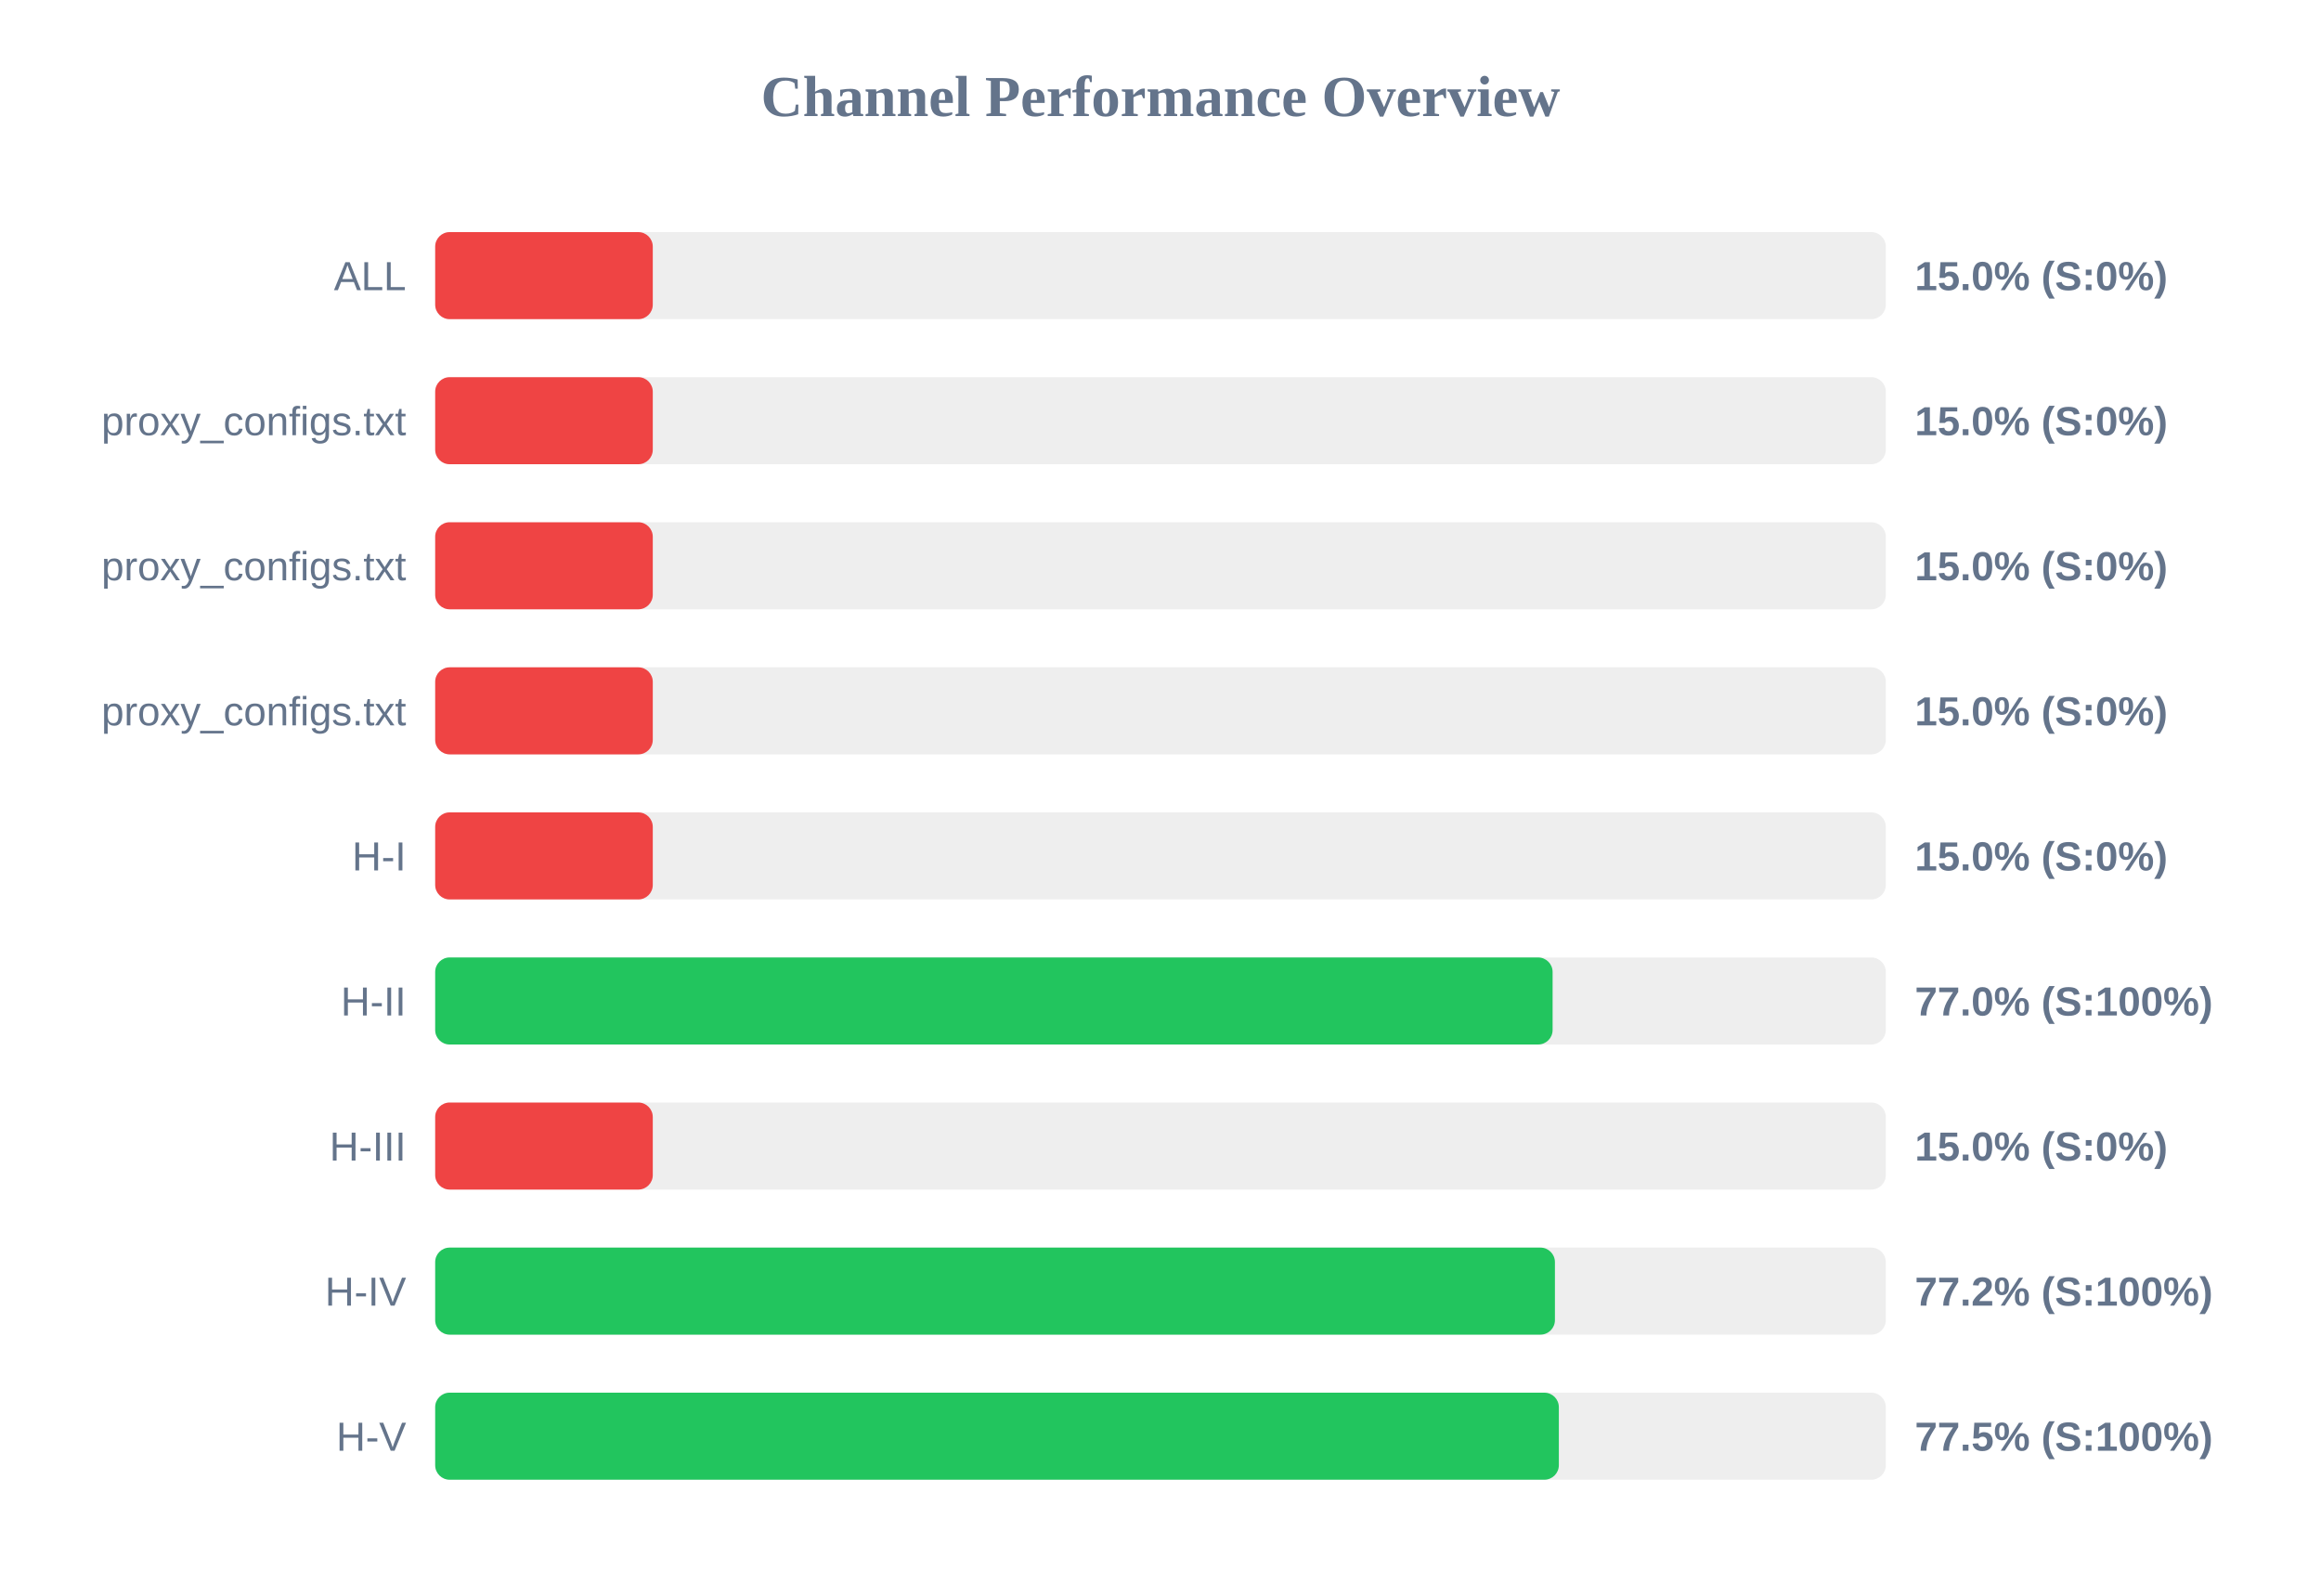
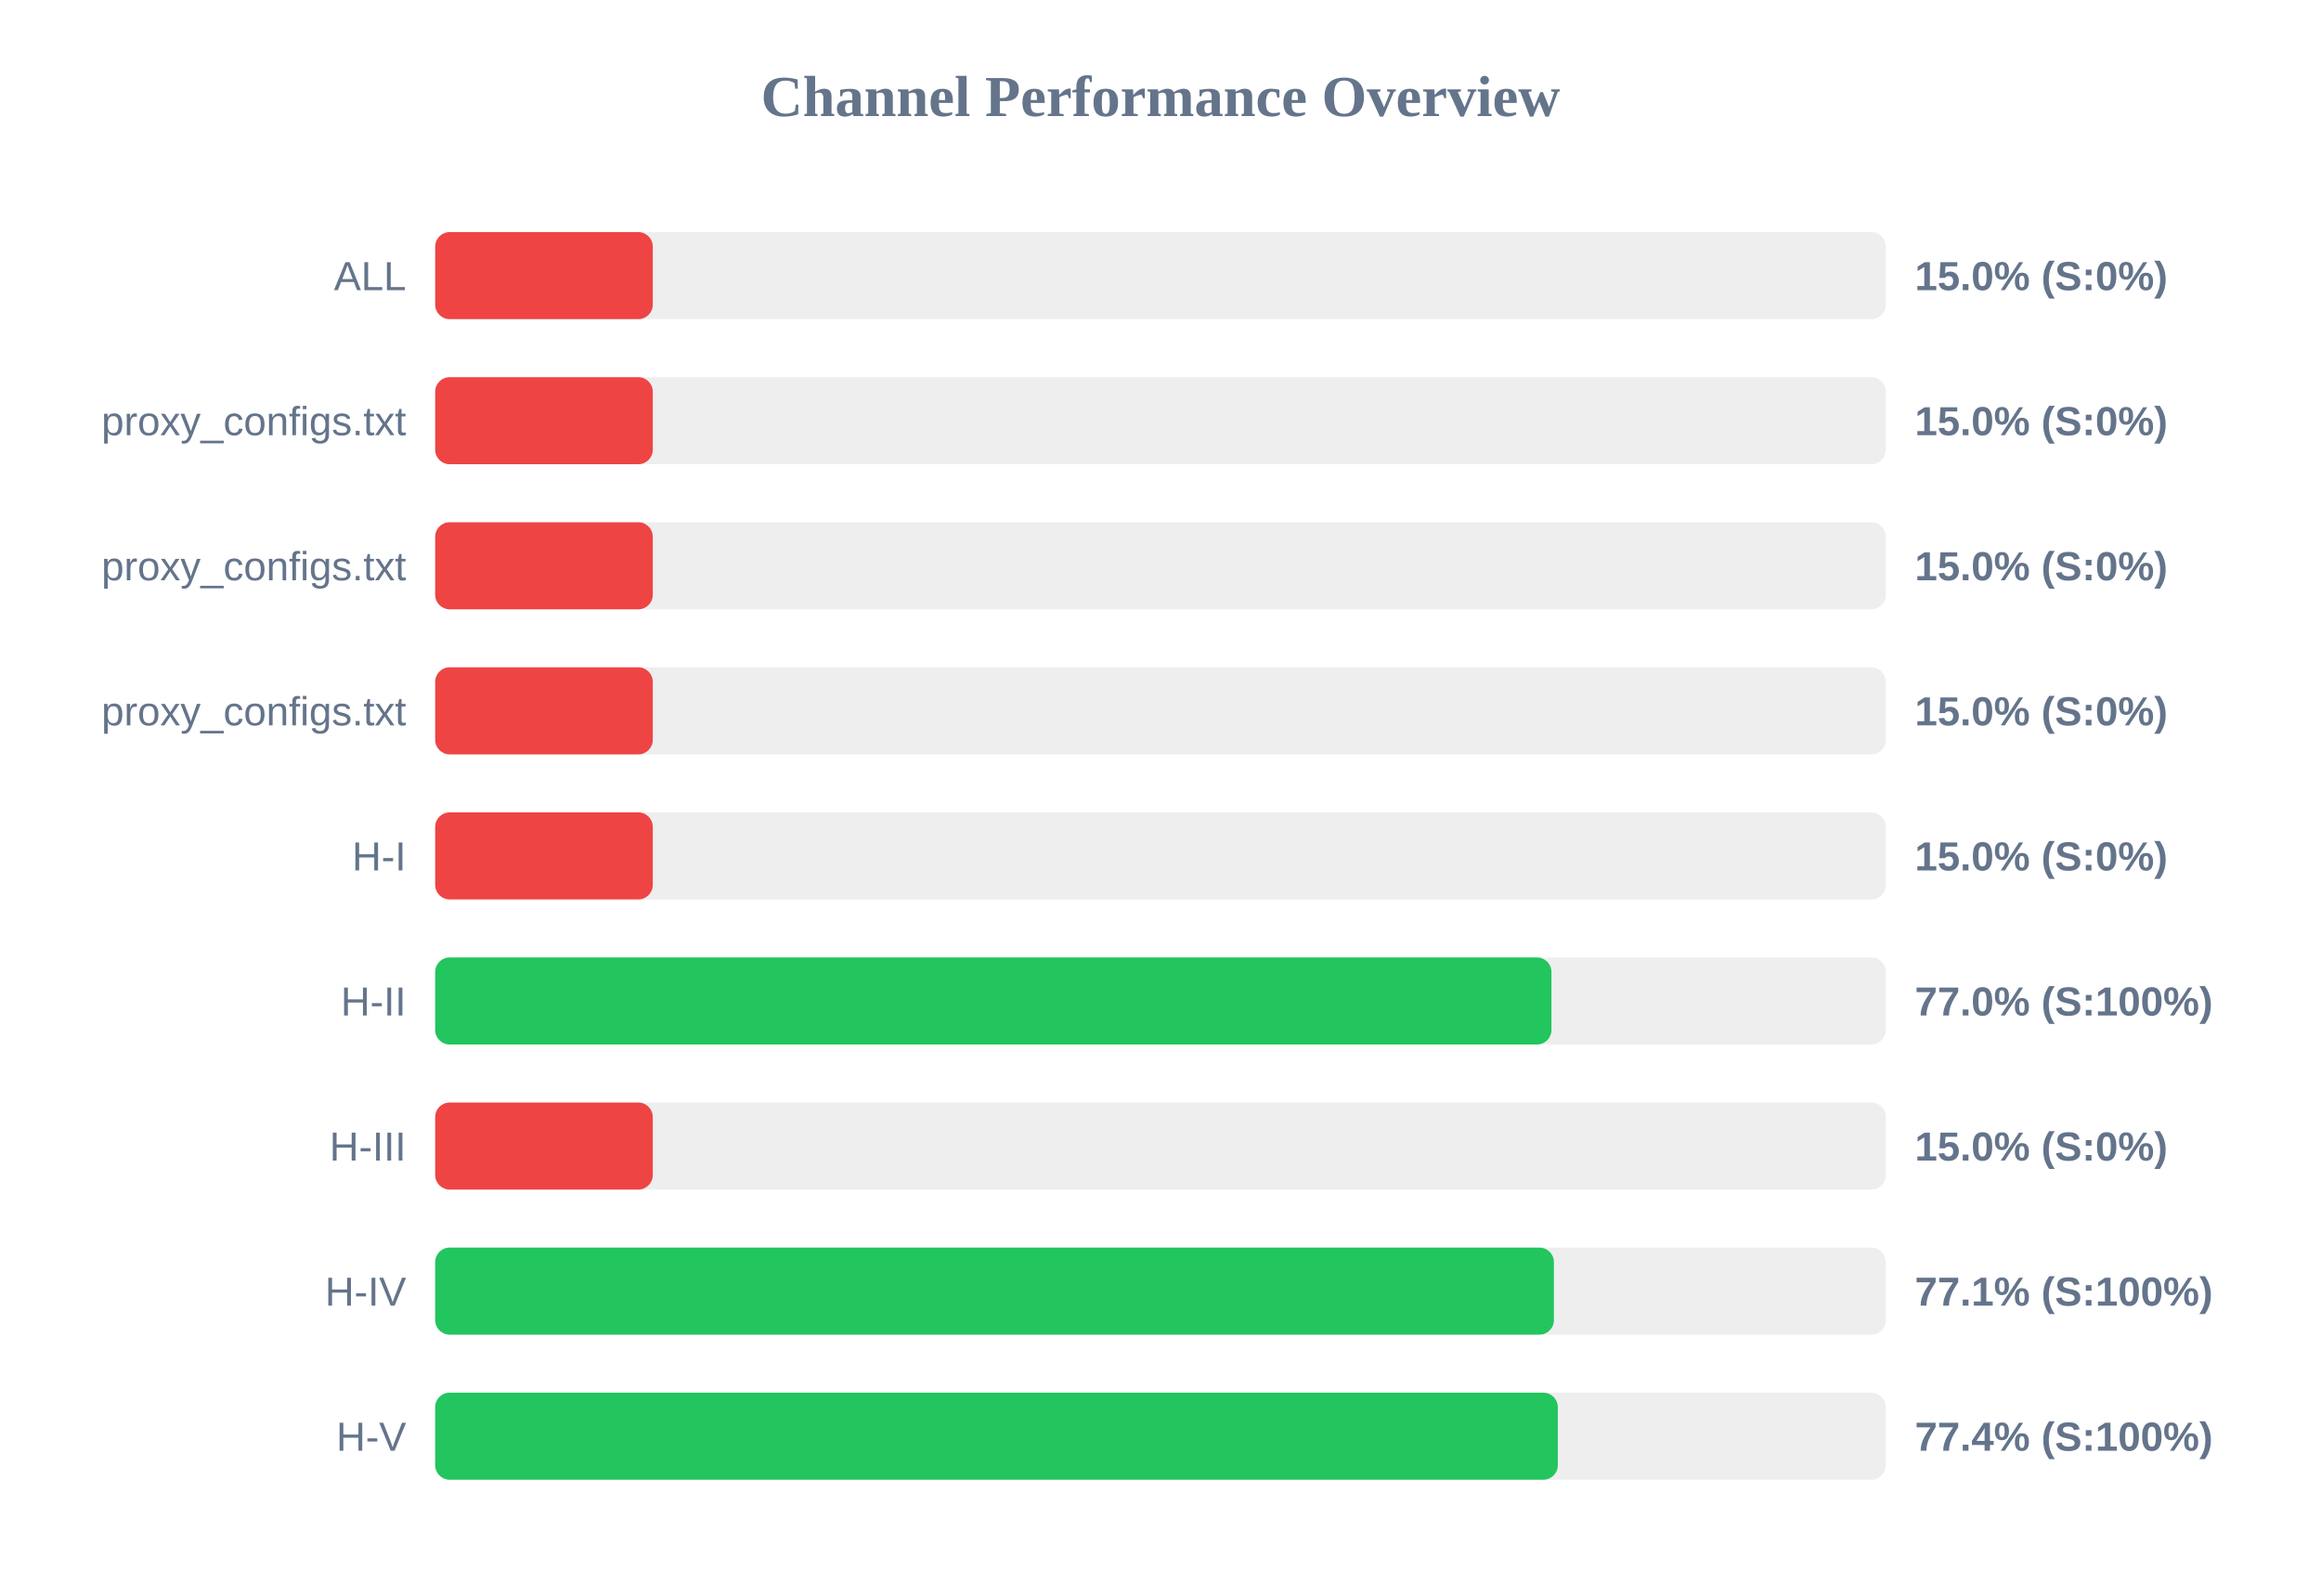
<svg xmlns="http://www.w3.org/2000/svg" width="800" height="550" version="1.1">
  <style>
        .row { font: 14px Arial; fill: #64748b; }
        .score { font: bold 14px Arial; fill: #64748b; }
    </style>
  <text x="400" y="40" text-anchor="middle" font-size="20px" font-weight="bold" fill="#64748b">Channel Performance Overview</text>
  <rect x="150" y="80" width="500" height="30" fill="#eee" rx="5" />
  <rect x="150" y="80" width="75.0" height="30" fill="#ef4444" rx="5" />
  <text x="140" y="100" text-anchor="end" class="row">ALL</text>
  <text x="660" y="100" text-anchor="start" class="score">15.0% (S:0%)</text>
  <rect x="150" y="130" width="500" height="30" fill="#eee" rx="5" />
  <rect x="150" y="130" width="75.0" height="30" fill="#ef4444" rx="5" />
  <text x="140" y="150" text-anchor="end" class="row">proxy_configs.txt</text>
  <text x="660" y="150" text-anchor="start" class="score">15.0% (S:0%)</text>
  <rect x="150" y="180" width="500" height="30" fill="#eee" rx="5" />
  <rect x="150" y="180" width="75.0" height="30" fill="#ef4444" rx="5" />
  <text x="140" y="200" text-anchor="end" class="row">proxy_configs.txt</text>
  <text x="660" y="200" text-anchor="start" class="score">15.0% (S:0%)</text>
  <rect x="150" y="230" width="500" height="30" fill="#eee" rx="5" />
  <rect x="150" y="230" width="75.0" height="30" fill="#ef4444" rx="5" />
  <text x="140" y="250" text-anchor="end" class="row">proxy_configs.txt</text>
  <text x="660" y="250" text-anchor="start" class="score">15.0% (S:0%)</text>
  <rect x="150" y="280" width="500" height="30" fill="#eee" rx="5" />
  <rect x="150" y="280" width="75.0" height="30" fill="#ef4444" rx="5" />
  <text x="140" y="300" text-anchor="end" class="row">H-I</text>
  <text x="660" y="300" text-anchor="start" class="score">15.0% (S:0%)</text>
  <rect x="150" y="330" width="500" height="30" fill="#eee" rx="5" />
-   <rect x="150" y="330" width="385.15" height="30" fill="#22c55e" rx="5" />
+   <rect x="150" y="330" width="384.75" height="30" fill="#22c55e" rx="5" />
  <text x="140" y="350" text-anchor="end" class="row">H-II</text>
  <text x="660" y="350" text-anchor="start" class="score">77.0% (S:100%)</text>
  <rect x="150" y="380" width="500" height="30" fill="#eee" rx="5" />
  <rect x="150" y="380" width="75.0" height="30" fill="#ef4444" rx="5" />
  <text x="140" y="400" text-anchor="end" class="row">H-III</text>
  <text x="660" y="400" text-anchor="start" class="score">15.0% (S:0%)</text>
  <rect x="150" y="430" width="500" height="30" fill="#eee" rx="5" />
-   <rect x="150" y="430" width="385.95" height="30" fill="#22c55e" rx="5" />
+   <rect x="150" y="430" width="385.6" height="30" fill="#22c55e" rx="5" />
  <text x="140" y="450" text-anchor="end" class="row">H-IV</text>
-   <text x="660" y="450" text-anchor="start" class="score">77.2% (S:100%)</text>
+   <text x="660" y="450" text-anchor="start" class="score">77.1% (S:100%)</text>
  <rect x="150" y="480" width="500" height="30" fill="#eee" rx="5" />
-   <rect x="150" y="480" width="387.3" height="30" fill="#22c55e" rx="5" />
+   <rect x="150" y="480" width="386.95" height="30" fill="#22c55e" rx="5" />
  <text x="140" y="500" text-anchor="end" class="row">H-V</text>
-   <text x="660" y="500" text-anchor="start" class="score">77.5% (S:100%)</text>
+   <text x="660" y="500" text-anchor="start" class="score">77.4% (S:100%)</text>
</svg>
